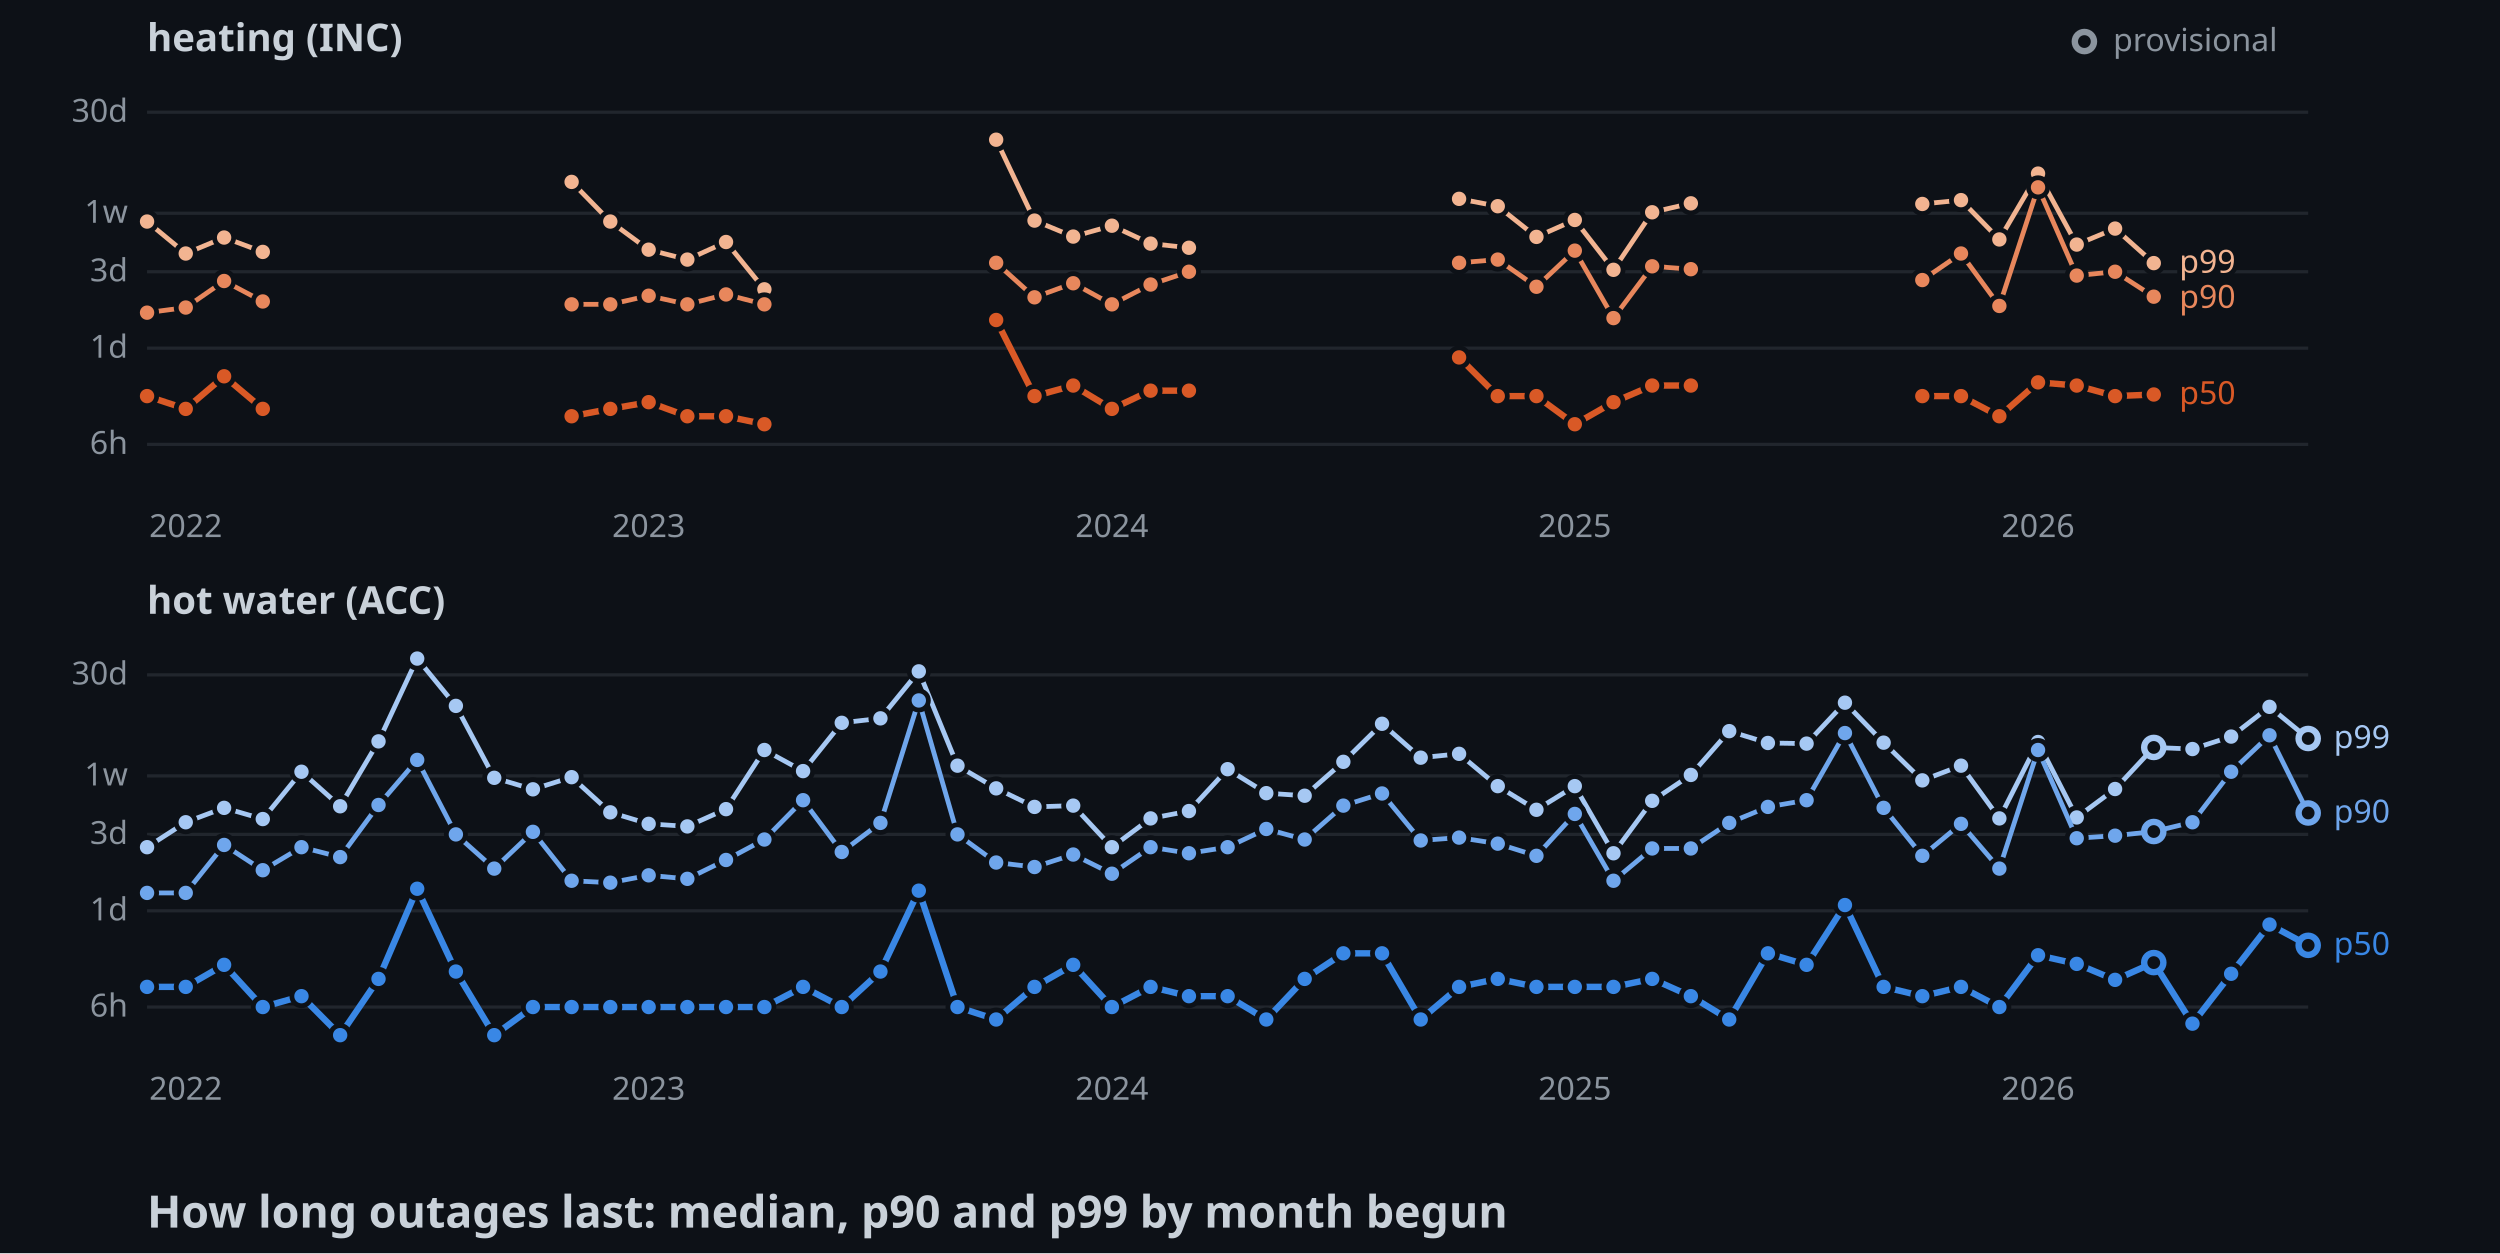
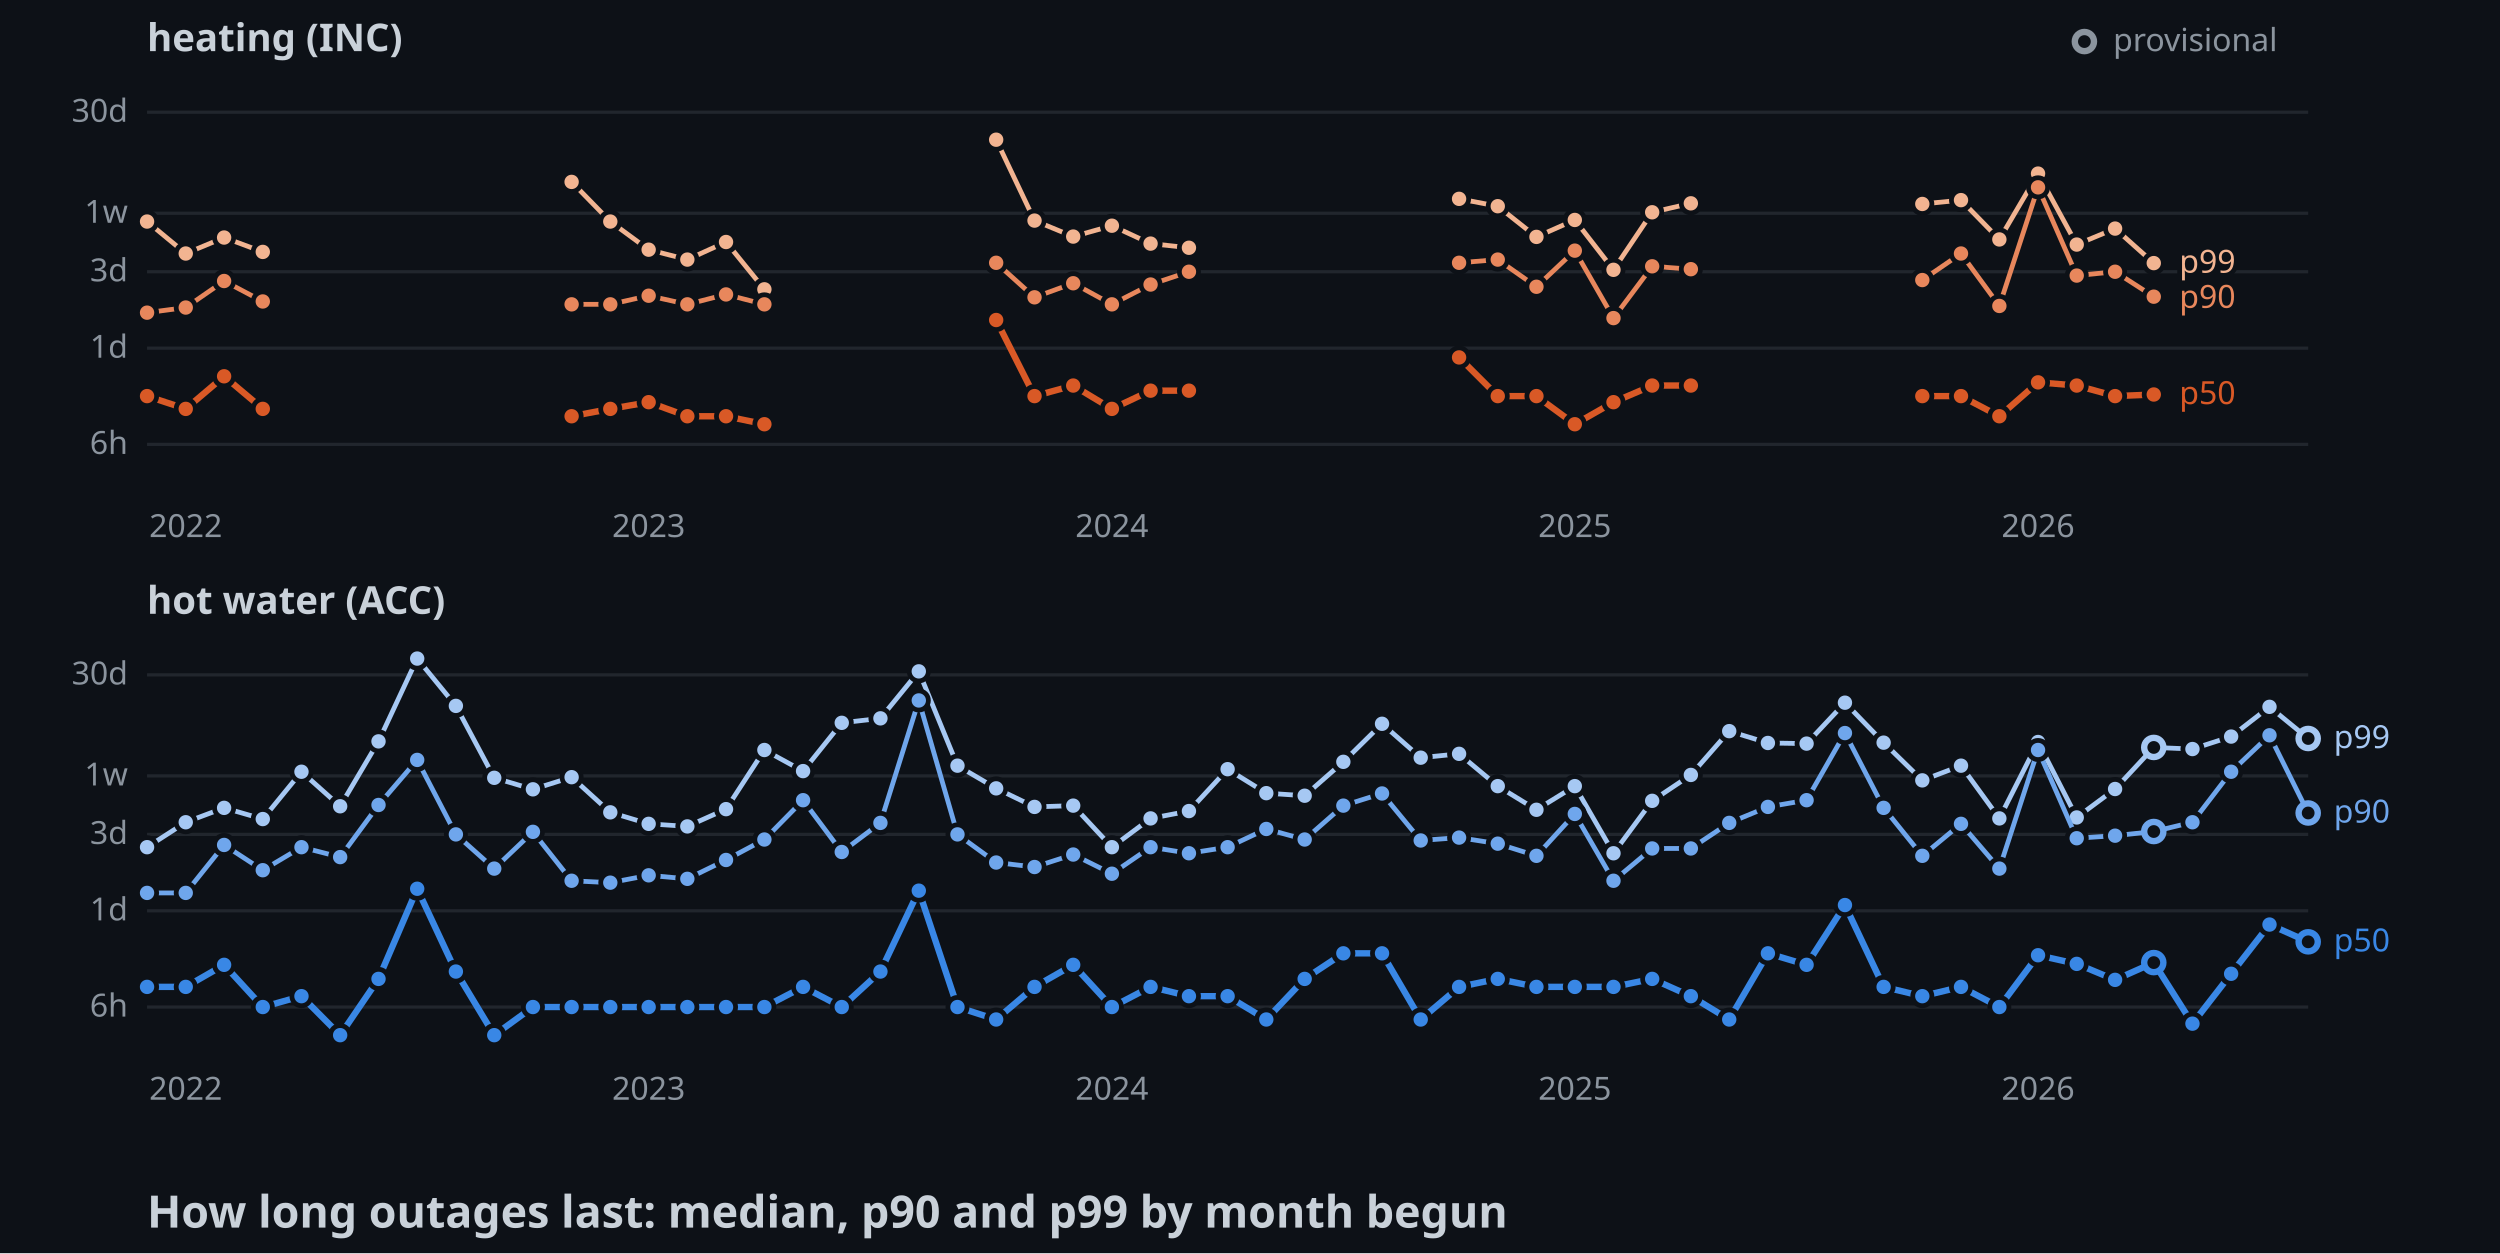
<svg xmlns="http://www.w3.org/2000/svg" width="782" height="392">
  <style>
    .axis { font: 10px sans-serif; fill: #8b949e; }
    .label { font: 10px sans-serif; paint-order: stroke; stroke: #0d1117; stroke-width: 3px; }
    .panel { font: bold 12px sans-serif; fill: #c9d1d9; }
    .title { font: bold 14px sans-serif; fill: #c9d1d9; }
  </style>
  <rect width="100%" height="100%" fill="#0d1117" />
  <text x="46" y="16" class="panel">heating (INC)</text>
  <line x1="46" y1="139" x2="722" y2="139" stroke="#21262d" />
  <text x="40" y="142" text-anchor="end" class="axis">6h</text>
  <line x1="46" y1="108.9" x2="722" y2="108.9" stroke="#21262d" />
  <text x="40" y="111.9" text-anchor="end" class="axis">1d</text>
  <line x1="46" y1="85" x2="722" y2="85" stroke="#21262d" />
  <text x="40" y="88" text-anchor="end" class="axis">3d</text>
  <line x1="46" y1="66.7" x2="722" y2="66.7" stroke="#21262d" />
  <text x="40" y="69.7" text-anchor="end" class="axis">1w</text>
  <line x1="46" y1="35.1" x2="722" y2="35.1" stroke="#21262d" />
  <text x="40" y="38.1" text-anchor="end" class="axis">30d</text>
  <text x="58.1" y="168" text-anchor="middle" class="axis">2022</text>
  <text x="202.9" y="168" text-anchor="middle" class="axis">2023</text>
  <text x="347.8" y="168" text-anchor="middle" class="axis">2024</text>
  <text x="492.6" y="168" text-anchor="middle" class="axis">2025</text>
  <text x="637.5" y="168" text-anchor="middle" class="axis">2026</text>
  <polyline points="46,69.3 58.1,79.3 70.1,74.3 82.2,78.8" fill="none" stroke-width="1.5" stroke="#f2b491" />
  <polyline points="178.8,56.9 190.9,69.3 202.9,78.1 215,81.2 227.1,75.7 239.1,90.5" fill="none" stroke-width="1.5" stroke="#f2b491" />
  <polyline points="311.6,43.7 323.6,69 335.7,74 347.8,70.6 359.9,76.2 371.9,77.5" fill="none" stroke-width="1.5" stroke="#f2b491" />
  <polyline points="456.4,62.2 468.5,64.5 480.6,74.1 492.6,68.8 504.7,84.4 516.8,66.4 528.9,63.6" fill="none" stroke-width="1.5" stroke="#f2b491" />
  <polyline points="601.3,63.8 613.4,62.6 625.4,74.9 637.5,54.3 649.6,76.5 661.6,71.5 673.7,82.3" fill="none" stroke-width="1.5" stroke="#f2b491" />
  <circle cx="46" cy="69.3" r="3" stroke="#0d1117" stroke-width="1.5" fill="#f2b491" />
  <circle cx="58.1" cy="79.3" r="3" stroke="#0d1117" stroke-width="1.5" fill="#f2b491" />
  <circle cx="70.1" cy="74.3" r="3" stroke="#0d1117" stroke-width="1.5" fill="#f2b491" />
  <circle cx="82.2" cy="78.8" r="3" stroke="#0d1117" stroke-width="1.5" fill="#f2b491" />
  <circle cx="178.8" cy="56.9" r="3" stroke="#0d1117" stroke-width="1.5" fill="#f2b491" />
  <circle cx="190.9" cy="69.3" r="3" stroke="#0d1117" stroke-width="1.5" fill="#f2b491" />
  <circle cx="202.9" cy="78.1" r="3" stroke="#0d1117" stroke-width="1.5" fill="#f2b491" />
  <circle cx="215" cy="81.2" r="3" stroke="#0d1117" stroke-width="1.5" fill="#f2b491" />
  <circle cx="227.1" cy="75.7" r="3" stroke="#0d1117" stroke-width="1.5" fill="#f2b491" />
  <circle cx="239.1" cy="90.5" r="3" stroke="#0d1117" stroke-width="1.5" fill="#f2b491" />
  <circle cx="311.6" cy="43.7" r="3" stroke="#0d1117" stroke-width="1.5" fill="#f2b491" />
  <circle cx="323.6" cy="69" r="3" stroke="#0d1117" stroke-width="1.5" fill="#f2b491" />
  <circle cx="335.7" cy="74" r="3" stroke="#0d1117" stroke-width="1.5" fill="#f2b491" />
  <circle cx="347.8" cy="70.6" r="3" stroke="#0d1117" stroke-width="1.5" fill="#f2b491" />
  <circle cx="359.9" cy="76.2" r="3" stroke="#0d1117" stroke-width="1.5" fill="#f2b491" />
  <circle cx="371.9" cy="77.5" r="3" stroke="#0d1117" stroke-width="1.5" fill="#f2b491" />
  <circle cx="456.4" cy="62.2" r="3" stroke="#0d1117" stroke-width="1.5" fill="#f2b491" />
  <circle cx="468.5" cy="64.5" r="3" stroke="#0d1117" stroke-width="1.5" fill="#f2b491" />
  <circle cx="480.6" cy="74.1" r="3" stroke="#0d1117" stroke-width="1.5" fill="#f2b491" />
  <circle cx="492.6" cy="68.8" r="3" stroke="#0d1117" stroke-width="1.5" fill="#f2b491" />
  <circle cx="504.7" cy="84.4" r="3" stroke="#0d1117" stroke-width="1.5" fill="#f2b491" />
  <circle cx="516.8" cy="66.4" r="3" stroke="#0d1117" stroke-width="1.5" fill="#f2b491" />
  <circle cx="528.9" cy="63.6" r="3" stroke="#0d1117" stroke-width="1.5" fill="#f2b491" />
  <circle cx="601.3" cy="63.8" r="3" stroke="#0d1117" stroke-width="1.5" fill="#f2b491" />
  <circle cx="613.4" cy="62.6" r="3" stroke="#0d1117" stroke-width="1.5" fill="#f2b491" />
  <circle cx="625.4" cy="74.9" r="3" stroke="#0d1117" stroke-width="1.5" fill="#f2b491" />
  <circle cx="637.5" cy="54.3" r="3" stroke="#0d1117" stroke-width="1.5" fill="#f2b491" />
  <circle cx="649.6" cy="76.5" r="3" stroke="#0d1117" stroke-width="1.5" fill="#f2b491" />
  <circle cx="661.6" cy="71.5" r="3" stroke="#0d1117" stroke-width="1.5" fill="#f2b491" />
  <circle cx="673.7" cy="82.3" r="3" stroke="#0d1117" stroke-width="1.5" fill="#f2b491" />
  <polyline points="46,97.8 58.1,96.2 70.1,87.9 82.2,94.3" fill="none" stroke-width="1.5" stroke="#e8875c" />
  <polyline points="178.8,95.2 190.9,95.2 202.9,92.5 215,95.2 227.1,92.1 239.1,95.2" fill="none" stroke-width="1.5" stroke="#e8875c" />
  <polyline points="311.6,82.2 323.6,93 335.7,88.6 347.8,95.2 359.9,89 371.9,85" fill="none" stroke-width="1.5" stroke="#e8875c" />
  <polyline points="456.4,82.2 468.5,81.2 480.6,89.7 492.6,78.4 504.7,99.5 516.8,83.3 528.9,84.2" fill="none" stroke-width="1.5" stroke="#e8875c" />
  <polyline points="601.3,87.6 613.4,79.3 625.4,95.7 637.5,58.6 649.6,86.2 661.6,85 673.7,92.8" fill="none" stroke-width="1.5" stroke="#e8875c" />
  <circle cx="46" cy="97.8" r="3" stroke="#0d1117" stroke-width="1.5" fill="#e8875c" />
  <circle cx="58.1" cy="96.2" r="3" stroke="#0d1117" stroke-width="1.5" fill="#e8875c" />
  <circle cx="70.1" cy="87.9" r="3" stroke="#0d1117" stroke-width="1.5" fill="#e8875c" />
  <circle cx="82.2" cy="94.3" r="3" stroke="#0d1117" stroke-width="1.5" fill="#e8875c" />
  <circle cx="178.8" cy="95.2" r="3" stroke="#0d1117" stroke-width="1.5" fill="#e8875c" />
  <circle cx="190.9" cy="95.2" r="3" stroke="#0d1117" stroke-width="1.5" fill="#e8875c" />
  <circle cx="202.9" cy="92.5" r="3" stroke="#0d1117" stroke-width="1.5" fill="#e8875c" />
  <circle cx="215" cy="95.2" r="3" stroke="#0d1117" stroke-width="1.5" fill="#e8875c" />
  <circle cx="227.1" cy="92.1" r="3" stroke="#0d1117" stroke-width="1.5" fill="#e8875c" />
  <circle cx="239.1" cy="95.2" r="3" stroke="#0d1117" stroke-width="1.5" fill="#e8875c" />
  <circle cx="311.6" cy="82.2" r="3" stroke="#0d1117" stroke-width="1.5" fill="#e8875c" />
  <circle cx="323.6" cy="93" r="3" stroke="#0d1117" stroke-width="1.5" fill="#e8875c" />
  <circle cx="335.7" cy="88.6" r="3" stroke="#0d1117" stroke-width="1.5" fill="#e8875c" />
  <circle cx="347.8" cy="95.2" r="3" stroke="#0d1117" stroke-width="1.5" fill="#e8875c" />
  <circle cx="359.9" cy="89" r="3" stroke="#0d1117" stroke-width="1.5" fill="#e8875c" />
  <circle cx="371.9" cy="85" r="3" stroke="#0d1117" stroke-width="1.5" fill="#e8875c" />
  <circle cx="456.4" cy="82.2" r="3" stroke="#0d1117" stroke-width="1.5" fill="#e8875c" />
  <circle cx="468.5" cy="81.2" r="3" stroke="#0d1117" stroke-width="1.5" fill="#e8875c" />
  <circle cx="480.6" cy="89.7" r="3" stroke="#0d1117" stroke-width="1.5" fill="#e8875c" />
  <circle cx="492.6" cy="78.4" r="3" stroke="#0d1117" stroke-width="1.5" fill="#e8875c" />
  <circle cx="504.7" cy="99.5" r="3" stroke="#0d1117" stroke-width="1.5" fill="#e8875c" />
  <circle cx="516.8" cy="83.3" r="3" stroke="#0d1117" stroke-width="1.5" fill="#e8875c" />
  <circle cx="528.9" cy="84.2" r="3" stroke="#0d1117" stroke-width="1.5" fill="#e8875c" />
  <circle cx="601.3" cy="87.6" r="3" stroke="#0d1117" stroke-width="1.5" fill="#e8875c" />
  <circle cx="613.4" cy="79.3" r="3" stroke="#0d1117" stroke-width="1.5" fill="#e8875c" />
  <circle cx="625.4" cy="95.7" r="3" stroke="#0d1117" stroke-width="1.5" fill="#e8875c" />
  <circle cx="637.5" cy="58.6" r="3" stroke="#0d1117" stroke-width="1.5" fill="#e8875c" />
  <circle cx="649.6" cy="86.2" r="3" stroke="#0d1117" stroke-width="1.5" fill="#e8875c" />
  <circle cx="661.6" cy="85" r="3" stroke="#0d1117" stroke-width="1.5" fill="#e8875c" />
  <circle cx="673.7" cy="92.8" r="3" stroke="#0d1117" stroke-width="1.5" fill="#e8875c" />
  <polyline points="46,123.9 58.1,127.9 70.1,117.7 82.2,127.9" fill="none" stroke-width="2" stroke="#d95926" />
  <polyline points="178.8,130.2 190.9,127.9 202.9,125.8 215,130.2 227.1,130.2 239.1,132.7" fill="none" stroke-width="2" stroke="#d95926" />
  <polyline points="311.6,100.1 323.6,123.9 335.7,120.6 347.8,127.9 359.9,122.2 371.9,122.2" fill="none" stroke-width="2" stroke="#d95926" />
  <polyline points="456.4,111.8 468.5,123.9 480.6,123.9 492.6,132.7 504.7,125.8 516.8,120.6 528.9,120.6" fill="none" stroke-width="2" stroke="#d95926" />
  <polyline points="601.3,123.9 613.4,123.9 625.4,130.2 637.5,119.6 649.6,120.6 661.6,123.9 673.7,123.4" fill="none" stroke-width="2" stroke="#d95926" />
  <circle cx="46" cy="123.9" r="3" stroke="#0d1117" stroke-width="1.5" fill="#d95926" />
  <circle cx="58.1" cy="127.9" r="3" stroke="#0d1117" stroke-width="1.5" fill="#d95926" />
  <circle cx="70.1" cy="117.7" r="3" stroke="#0d1117" stroke-width="1.5" fill="#d95926" />
  <circle cx="82.2" cy="127.9" r="3" stroke="#0d1117" stroke-width="1.5" fill="#d95926" />
  <circle cx="178.8" cy="130.2" r="3" stroke="#0d1117" stroke-width="1.5" fill="#d95926" />
  <circle cx="190.9" cy="127.9" r="3" stroke="#0d1117" stroke-width="1.5" fill="#d95926" />
  <circle cx="202.9" cy="125.8" r="3" stroke="#0d1117" stroke-width="1.5" fill="#d95926" />
  <circle cx="215" cy="130.2" r="3" stroke="#0d1117" stroke-width="1.5" fill="#d95926" />
  <circle cx="227.1" cy="130.2" r="3" stroke="#0d1117" stroke-width="1.5" fill="#d95926" />
  <circle cx="239.1" cy="132.7" r="3" stroke="#0d1117" stroke-width="1.5" fill="#d95926" />
  <circle cx="311.6" cy="100.1" r="3" stroke="#0d1117" stroke-width="1.5" fill="#d95926" />
  <circle cx="323.6" cy="123.9" r="3" stroke="#0d1117" stroke-width="1.5" fill="#d95926" />
  <circle cx="335.7" cy="120.6" r="3" stroke="#0d1117" stroke-width="1.5" fill="#d95926" />
  <circle cx="347.8" cy="127.9" r="3" stroke="#0d1117" stroke-width="1.5" fill="#d95926" />
  <circle cx="359.9" cy="122.2" r="3" stroke="#0d1117" stroke-width="1.5" fill="#d95926" />
  <circle cx="371.9" cy="122.2" r="3" stroke="#0d1117" stroke-width="1.5" fill="#d95926" />
  <circle cx="456.4" cy="111.8" r="3" stroke="#0d1117" stroke-width="1.5" fill="#d95926" />
  <circle cx="468.5" cy="123.9" r="3" stroke="#0d1117" stroke-width="1.5" fill="#d95926" />
  <circle cx="480.6" cy="123.9" r="3" stroke="#0d1117" stroke-width="1.5" fill="#d95926" />
  <circle cx="492.6" cy="132.7" r="3" stroke="#0d1117" stroke-width="1.5" fill="#d95926" />
  <circle cx="504.7" cy="125.8" r="3" stroke="#0d1117" stroke-width="1.5" fill="#d95926" />
  <circle cx="516.8" cy="120.6" r="3" stroke="#0d1117" stroke-width="1.5" fill="#d95926" />
  <circle cx="528.9" cy="120.6" r="3" stroke="#0d1117" stroke-width="1.5" fill="#d95926" />
  <circle cx="601.3" cy="123.9" r="3" stroke="#0d1117" stroke-width="1.5" fill="#d95926" />
  <circle cx="613.4" cy="123.9" r="3" stroke="#0d1117" stroke-width="1.5" fill="#d95926" />
  <circle cx="625.4" cy="130.2" r="3" stroke="#0d1117" stroke-width="1.5" fill="#d95926" />
  <circle cx="637.5" cy="119.6" r="3" stroke="#0d1117" stroke-width="1.5" fill="#d95926" />
  <circle cx="649.6" cy="120.6" r="3" stroke="#0d1117" stroke-width="1.5" fill="#d95926" />
  <circle cx="661.6" cy="123.9" r="3" stroke="#0d1117" stroke-width="1.5" fill="#d95926" />
  <circle cx="673.7" cy="123.4" r="3" stroke="#0d1117" stroke-width="1.5" fill="#d95926" />
  <text x="681.7" y="85.3" class="label" fill="#f2b491">p99</text>
  <text x="681.7" y="96.3" class="label" fill="#e8875c">p90</text>
  <text x="681.7" y="126.4" class="label" fill="#d95926">p50</text>
  <text x="46" y="192" class="panel">hot water (ACC)</text>
  <line x1="46" y1="315" x2="722" y2="315" stroke="#21262d" />
  <text x="40" y="318" text-anchor="end" class="axis">6h</text>
  <line x1="46" y1="284.9" x2="722" y2="284.9" stroke="#21262d" />
  <text x="40" y="287.9" text-anchor="end" class="axis">1d</text>
  <line x1="46" y1="261" x2="722" y2="261" stroke="#21262d" />
  <text x="40" y="264" text-anchor="end" class="axis">3d</text>
  <line x1="46" y1="242.7" x2="722" y2="242.7" stroke="#21262d" />
  <text x="40" y="245.7" text-anchor="end" class="axis">1w</text>
  <line x1="46" y1="211.1" x2="722" y2="211.1" stroke="#21262d" />
  <text x="40" y="214.1" text-anchor="end" class="axis">30d</text>
  <text x="58.1" y="344" text-anchor="middle" class="axis">2022</text>
  <text x="202.9" y="344" text-anchor="middle" class="axis">2023</text>
  <text x="347.8" y="344" text-anchor="middle" class="axis">2024</text>
  <text x="492.6" y="344" text-anchor="middle" class="axis">2025</text>
  <text x="637.5" y="344" text-anchor="middle" class="axis">2026</text>
  <polyline points="46,265 58.1,257.2 70.1,252.7 82.2,256.2 94.3,241.4 106.4,252.2 118.4,231.9 130.5,206 142.6,220.8 154.6,243.3 166.7,246.9 178.8,243.1 190.9,254.1 202.9,257.7 215,258.5 227.1,253.1 239.1,234.6 251.2,241.2 263.3,226.1 275.4,224.7 287.4,210 299.5,239.5 311.6,246.6 323.6,252.4 335.7,252 347.8,265 359.9,256 371.9,253.7 384,240.6 396.1,248.1 408.1,248.9 420.2,238.3 432.3,226.4 444.4,237 456.4,235.8 468.5,245.9 480.6,253.3 492.6,245.9 504.7,266.9 516.8,250.5 528.9,242.4 540.9,228.7 553,232.4 565.1,232.6 577.1,219.8 589.2,232.3 601.3,244.1 613.4,239.5 625.4,256 637.5,232.1 649.6,255.7 661.6,246.8 673.7,233.8 685.8,234.3 697.9,230.4 709.9,221.1 722,231" fill="none" stroke-width="1.5" stroke="#a6c8f3" />
  <circle cx="46" cy="265" r="3" stroke="#0d1117" stroke-width="1.5" fill="#a6c8f3" />
  <circle cx="58.1" cy="257.2" r="3" stroke="#0d1117" stroke-width="1.5" fill="#a6c8f3" />
  <circle cx="70.1" cy="252.7" r="3" stroke="#0d1117" stroke-width="1.5" fill="#a6c8f3" />
  <circle cx="82.2" cy="256.2" r="3" stroke="#0d1117" stroke-width="1.5" fill="#a6c8f3" />
  <circle cx="94.3" cy="241.4" r="3" stroke="#0d1117" stroke-width="1.5" fill="#a6c8f3" />
  <circle cx="106.4" cy="252.2" r="3" stroke="#0d1117" stroke-width="1.5" fill="#a6c8f3" />
  <circle cx="118.4" cy="231.9" r="3" stroke="#0d1117" stroke-width="1.5" fill="#a6c8f3" />
  <circle cx="130.5" cy="206" r="3" stroke="#0d1117" stroke-width="1.5" fill="#a6c8f3" />
  <circle cx="142.6" cy="220.8" r="3" stroke="#0d1117" stroke-width="1.5" fill="#a6c8f3" />
  <circle cx="154.6" cy="243.3" r="3" stroke="#0d1117" stroke-width="1.5" fill="#a6c8f3" />
  <circle cx="166.7" cy="246.9" r="3" stroke="#0d1117" stroke-width="1.5" fill="#a6c8f3" />
  <circle cx="178.8" cy="243.1" r="3" stroke="#0d1117" stroke-width="1.5" fill="#a6c8f3" />
  <circle cx="190.9" cy="254.1" r="3" stroke="#0d1117" stroke-width="1.5" fill="#a6c8f3" />
  <circle cx="202.9" cy="257.7" r="3" stroke="#0d1117" stroke-width="1.5" fill="#a6c8f3" />
  <circle cx="215" cy="258.5" r="3" stroke="#0d1117" stroke-width="1.5" fill="#a6c8f3" />
  <circle cx="227.1" cy="253.1" r="3" stroke="#0d1117" stroke-width="1.5" fill="#a6c8f3" />
  <circle cx="239.1" cy="234.6" r="3" stroke="#0d1117" stroke-width="1.5" fill="#a6c8f3" />
  <circle cx="251.2" cy="241.2" r="3" stroke="#0d1117" stroke-width="1.5" fill="#a6c8f3" />
  <circle cx="263.3" cy="226.1" r="3" stroke="#0d1117" stroke-width="1.5" fill="#a6c8f3" />
  <circle cx="275.4" cy="224.7" r="3" stroke="#0d1117" stroke-width="1.5" fill="#a6c8f3" />
  <circle cx="287.4" cy="210" r="3" stroke="#0d1117" stroke-width="1.5" fill="#a6c8f3" />
  <circle cx="299.5" cy="239.5" r="3" stroke="#0d1117" stroke-width="1.5" fill="#a6c8f3" />
  <circle cx="311.6" cy="246.6" r="3" stroke="#0d1117" stroke-width="1.5" fill="#a6c8f3" />
  <circle cx="323.6" cy="252.4" r="3" stroke="#0d1117" stroke-width="1.5" fill="#a6c8f3" />
  <circle cx="335.7" cy="252" r="3" stroke="#0d1117" stroke-width="1.5" fill="#a6c8f3" />
  <circle cx="347.8" cy="265" r="3" stroke="#0d1117" stroke-width="1.5" fill="#a6c8f3" />
  <circle cx="359.9" cy="256" r="3" stroke="#0d1117" stroke-width="1.5" fill="#a6c8f3" />
  <circle cx="371.9" cy="253.7" r="3" stroke="#0d1117" stroke-width="1.5" fill="#a6c8f3" />
  <circle cx="384" cy="240.6" r="3" stroke="#0d1117" stroke-width="1.5" fill="#a6c8f3" />
  <circle cx="396.1" cy="248.1" r="3" stroke="#0d1117" stroke-width="1.5" fill="#a6c8f3" />
  <circle cx="408.1" cy="248.9" r="3" stroke="#0d1117" stroke-width="1.5" fill="#a6c8f3" />
  <circle cx="420.2" cy="238.3" r="3" stroke="#0d1117" stroke-width="1.5" fill="#a6c8f3" />
  <circle cx="432.3" cy="226.4" r="3" stroke="#0d1117" stroke-width="1.5" fill="#a6c8f3" />
  <circle cx="444.4" cy="237" r="3" stroke="#0d1117" stroke-width="1.5" fill="#a6c8f3" />
  <circle cx="456.4" cy="235.8" r="3" stroke="#0d1117" stroke-width="1.5" fill="#a6c8f3" />
  <circle cx="468.5" cy="245.9" r="3" stroke="#0d1117" stroke-width="1.5" fill="#a6c8f3" />
  <circle cx="480.6" cy="253.3" r="3" stroke="#0d1117" stroke-width="1.5" fill="#a6c8f3" />
  <circle cx="492.6" cy="245.9" r="3" stroke="#0d1117" stroke-width="1.5" fill="#a6c8f3" />
  <circle cx="504.7" cy="266.9" r="3" stroke="#0d1117" stroke-width="1.5" fill="#a6c8f3" />
  <circle cx="516.8" cy="250.5" r="3" stroke="#0d1117" stroke-width="1.5" fill="#a6c8f3" />
  <circle cx="528.9" cy="242.4" r="3" stroke="#0d1117" stroke-width="1.5" fill="#a6c8f3" />
  <circle cx="540.9" cy="228.7" r="3" stroke="#0d1117" stroke-width="1.5" fill="#a6c8f3" />
  <circle cx="553" cy="232.4" r="3" stroke="#0d1117" stroke-width="1.5" fill="#a6c8f3" />
  <circle cx="565.1" cy="232.6" r="3" stroke="#0d1117" stroke-width="1.5" fill="#a6c8f3" />
  <circle cx="577.1" cy="219.8" r="3" stroke="#0d1117" stroke-width="1.5" fill="#a6c8f3" />
  <circle cx="589.2" cy="232.3" r="3" stroke="#0d1117" stroke-width="1.5" fill="#a6c8f3" />
  <circle cx="601.3" cy="244.1" r="3" stroke="#0d1117" stroke-width="1.5" fill="#a6c8f3" />
  <circle cx="613.4" cy="239.5" r="3" stroke="#0d1117" stroke-width="1.5" fill="#a6c8f3" />
  <circle cx="625.4" cy="256" r="3" stroke="#0d1117" stroke-width="1.5" fill="#a6c8f3" />
  <circle cx="637.5" cy="232.1" r="3" stroke="#0d1117" stroke-width="1.5" fill="#a6c8f3" />
  <circle cx="649.6" cy="255.7" r="3" stroke="#0d1117" stroke-width="1.5" fill="#a6c8f3" />
  <circle cx="661.6" cy="246.8" r="3" stroke="#0d1117" stroke-width="1.5" fill="#a6c8f3" />
  <circle cx="673.7" cy="233.8" r="3" fill="#0d1117" stroke-width="2" stroke="#a6c8f3" />
  <circle cx="685.8" cy="234.3" r="3" stroke="#0d1117" stroke-width="1.5" fill="#a6c8f3" />
  <circle cx="697.9" cy="230.4" r="3" stroke="#0d1117" stroke-width="1.5" fill="#a6c8f3" />
  <circle cx="709.9" cy="221.1" r="3" stroke="#0d1117" stroke-width="1.5" fill="#a6c8f3" />
  <circle cx="722" cy="231" r="3" fill="#0d1117" stroke-width="2" stroke="#a6c8f3" />
  <polyline points="46,279.3 58.1,279.3 70.1,264.3 82.2,272.2 94.3,265 106.4,268.1 118.4,251.8 130.5,237.7 142.6,261 154.6,271.7 166.7,260.2 178.8,275.5 190.9,276.1 202.9,273.8 215,274.9 227.1,269 239.1,262.6 251.2,250.3 263.3,266.5 275.4,257.4 287.4,219.1 299.5,261 311.6,269.8 323.6,271.2 335.7,267.3 347.8,273.3 359.9,265 371.9,266.9 384,265 396.1,259.3 408.1,262.6 420.2,252 432.3,248.2 444.4,262.9 456.4,262 468.5,263.9 480.6,267.7 492.6,254.6 504.7,275.5 516.8,265.4 528.9,265.4 540.9,257.4 553,252.4 565.1,250.3 577.1,229.3 589.2,252.7 601.3,267.7 613.4,257.7 625.4,271.7 637.5,234.6 649.6,262.2 661.6,261.4 673.7,260.1 685.8,257.2 697.9,241.4 709.9,230 722,254.3" fill="none" stroke-width="1.5" stroke="#6fa6ec" />
  <circle cx="46" cy="279.3" r="3" stroke="#0d1117" stroke-width="1.5" fill="#6fa6ec" />
  <circle cx="58.1" cy="279.3" r="3" stroke="#0d1117" stroke-width="1.5" fill="#6fa6ec" />
  <circle cx="70.1" cy="264.3" r="3" stroke="#0d1117" stroke-width="1.5" fill="#6fa6ec" />
  <circle cx="82.2" cy="272.2" r="3" stroke="#0d1117" stroke-width="1.5" fill="#6fa6ec" />
  <circle cx="94.3" cy="265" r="3" stroke="#0d1117" stroke-width="1.5" fill="#6fa6ec" />
  <circle cx="106.4" cy="268.1" r="3" stroke="#0d1117" stroke-width="1.5" fill="#6fa6ec" />
  <circle cx="118.4" cy="251.8" r="3" stroke="#0d1117" stroke-width="1.5" fill="#6fa6ec" />
  <circle cx="130.5" cy="237.7" r="3" stroke="#0d1117" stroke-width="1.5" fill="#6fa6ec" />
  <circle cx="142.6" cy="261" r="3" stroke="#0d1117" stroke-width="1.5" fill="#6fa6ec" />
  <circle cx="154.6" cy="271.7" r="3" stroke="#0d1117" stroke-width="1.5" fill="#6fa6ec" />
  <circle cx="166.7" cy="260.2" r="3" stroke="#0d1117" stroke-width="1.5" fill="#6fa6ec" />
  <circle cx="178.8" cy="275.5" r="3" stroke="#0d1117" stroke-width="1.5" fill="#6fa6ec" />
  <circle cx="190.9" cy="276.1" r="3" stroke="#0d1117" stroke-width="1.5" fill="#6fa6ec" />
  <circle cx="202.9" cy="273.8" r="3" stroke="#0d1117" stroke-width="1.5" fill="#6fa6ec" />
  <circle cx="215" cy="274.9" r="3" stroke="#0d1117" stroke-width="1.5" fill="#6fa6ec" />
  <circle cx="227.1" cy="269" r="3" stroke="#0d1117" stroke-width="1.5" fill="#6fa6ec" />
  <circle cx="239.1" cy="262.6" r="3" stroke="#0d1117" stroke-width="1.5" fill="#6fa6ec" />
  <circle cx="251.2" cy="250.3" r="3" stroke="#0d1117" stroke-width="1.5" fill="#6fa6ec" />
  <circle cx="263.3" cy="266.5" r="3" stroke="#0d1117" stroke-width="1.5" fill="#6fa6ec" />
  <circle cx="275.4" cy="257.4" r="3" stroke="#0d1117" stroke-width="1.5" fill="#6fa6ec" />
  <circle cx="287.4" cy="219.1" r="3" stroke="#0d1117" stroke-width="1.5" fill="#6fa6ec" />
  <circle cx="299.5" cy="261" r="3" stroke="#0d1117" stroke-width="1.5" fill="#6fa6ec" />
  <circle cx="311.6" cy="269.8" r="3" stroke="#0d1117" stroke-width="1.5" fill="#6fa6ec" />
  <circle cx="323.6" cy="271.2" r="3" stroke="#0d1117" stroke-width="1.5" fill="#6fa6ec" />
  <circle cx="335.7" cy="267.3" r="3" stroke="#0d1117" stroke-width="1.5" fill="#6fa6ec" />
  <circle cx="347.8" cy="273.3" r="3" stroke="#0d1117" stroke-width="1.5" fill="#6fa6ec" />
  <circle cx="359.9" cy="265" r="3" stroke="#0d1117" stroke-width="1.5" fill="#6fa6ec" />
  <circle cx="371.9" cy="266.9" r="3" stroke="#0d1117" stroke-width="1.5" fill="#6fa6ec" />
  <circle cx="384" cy="265" r="3" stroke="#0d1117" stroke-width="1.5" fill="#6fa6ec" />
  <circle cx="396.1" cy="259.3" r="3" stroke="#0d1117" stroke-width="1.5" fill="#6fa6ec" />
  <circle cx="408.1" cy="262.6" r="3" stroke="#0d1117" stroke-width="1.5" fill="#6fa6ec" />
  <circle cx="420.2" cy="252" r="3" stroke="#0d1117" stroke-width="1.5" fill="#6fa6ec" />
  <circle cx="432.3" cy="248.2" r="3" stroke="#0d1117" stroke-width="1.5" fill="#6fa6ec" />
  <circle cx="444.4" cy="262.9" r="3" stroke="#0d1117" stroke-width="1.5" fill="#6fa6ec" />
  <circle cx="456.4" cy="262" r="3" stroke="#0d1117" stroke-width="1.5" fill="#6fa6ec" />
  <circle cx="468.5" cy="263.9" r="3" stroke="#0d1117" stroke-width="1.5" fill="#6fa6ec" />
  <circle cx="480.6" cy="267.7" r="3" stroke="#0d1117" stroke-width="1.5" fill="#6fa6ec" />
  <circle cx="492.6" cy="254.6" r="3" stroke="#0d1117" stroke-width="1.5" fill="#6fa6ec" />
  <circle cx="504.7" cy="275.5" r="3" stroke="#0d1117" stroke-width="1.5" fill="#6fa6ec" />
  <circle cx="516.8" cy="265.4" r="3" stroke="#0d1117" stroke-width="1.5" fill="#6fa6ec" />
  <circle cx="528.9" cy="265.4" r="3" stroke="#0d1117" stroke-width="1.5" fill="#6fa6ec" />
  <circle cx="540.9" cy="257.4" r="3" stroke="#0d1117" stroke-width="1.5" fill="#6fa6ec" />
  <circle cx="553" cy="252.4" r="3" stroke="#0d1117" stroke-width="1.5" fill="#6fa6ec" />
  <circle cx="565.1" cy="250.3" r="3" stroke="#0d1117" stroke-width="1.5" fill="#6fa6ec" />
  <circle cx="577.1" cy="229.3" r="3" stroke="#0d1117" stroke-width="1.5" fill="#6fa6ec" />
  <circle cx="589.2" cy="252.7" r="3" stroke="#0d1117" stroke-width="1.5" fill="#6fa6ec" />
  <circle cx="601.3" cy="267.7" r="3" stroke="#0d1117" stroke-width="1.5" fill="#6fa6ec" />
  <circle cx="613.4" cy="257.7" r="3" stroke="#0d1117" stroke-width="1.5" fill="#6fa6ec" />
  <circle cx="625.4" cy="271.7" r="3" stroke="#0d1117" stroke-width="1.5" fill="#6fa6ec" />
  <circle cx="637.5" cy="234.6" r="3" stroke="#0d1117" stroke-width="1.5" fill="#6fa6ec" />
  <circle cx="649.6" cy="262.2" r="3" stroke="#0d1117" stroke-width="1.5" fill="#6fa6ec" />
  <circle cx="661.6" cy="261.4" r="3" stroke="#0d1117" stroke-width="1.5" fill="#6fa6ec" />
  <circle cx="673.7" cy="260.1" r="3" fill="#0d1117" stroke-width="2" stroke="#6fa6ec" />
  <circle cx="685.8" cy="257.2" r="3" stroke="#0d1117" stroke-width="1.5" fill="#6fa6ec" />
  <circle cx="697.9" cy="241.4" r="3" stroke="#0d1117" stroke-width="1.5" fill="#6fa6ec" />
  <circle cx="709.9" cy="230" r="3" stroke="#0d1117" stroke-width="1.5" fill="#6fa6ec" />
  <circle cx="722" cy="254.3" r="3" fill="#0d1117" stroke-width="2" stroke="#6fa6ec" />
-   <polyline points="46,308.7 58.1,308.7 70.1,301.8 82.2,315 94.3,311.6 106.4,323.8 118.4,306.2 130.5,278 142.6,303.9 154.6,323.8 166.7,315 178.8,315 190.9,315 202.9,315 215,315 227.1,315 239.1,315 251.2,308.7 263.3,315 275.4,303.9 287.4,278.6 299.5,315 311.6,318.9 323.6,308.7 335.7,301.8 347.8,315 359.9,308.7 371.9,311.6 384,311.6 396.1,318.9 408.1,306.2 420.2,298.2 432.3,298.2 444.4,318.9 456.4,308.7 468.5,306.2 480.6,308.7 492.6,308.7 504.7,308.7 516.8,306.2 528.9,311.6 540.9,318.9 553,298.2 565.1,301.8 577.1,283.1 589.2,308.7 601.3,311.6 613.4,308.7 625.4,315 637.5,298.8 649.6,301.5 661.6,306.5 673.7,301.1 685.8,320.2 697.9,304.6 709.9,289.2 722,295.7" fill="none" stroke-width="2" stroke="#3987e5" />
+   <polyline points="46,308.7 58.1,308.7 70.1,301.8 82.2,315 94.3,311.6 106.4,323.8 118.4,306.2 130.5,278 142.6,303.9 154.6,323.8 166.7,315 178.8,315 190.9,315 202.9,315 215,315 227.1,315 239.1,315 251.2,308.7 263.3,315 275.4,303.9 287.4,278.6 299.5,315 311.6,318.9 323.6,308.7 335.7,301.8 347.8,315 359.9,308.7 371.9,311.6 384,311.6 396.1,318.9 408.1,306.2 420.2,298.2 432.3,298.2 444.4,318.9 456.4,308.7 468.5,306.2 480.6,308.7 492.6,308.7 504.7,308.7 516.8,306.2 528.9,311.6 540.9,318.9 553,298.2 565.1,301.8 577.1,283.1 589.2,308.7 601.3,311.6 613.4,308.7 625.4,315 637.5,298.8 649.6,301.5 661.6,306.5 673.7,301.1 685.8,320.2 697.9,304.6 709.9,289.2 722,294.6" fill="none" stroke-width="2" stroke="#3987e5" />
  <circle cx="46" cy="308.7" r="3" stroke="#0d1117" stroke-width="1.5" fill="#3987e5" />
  <circle cx="58.1" cy="308.7" r="3" stroke="#0d1117" stroke-width="1.5" fill="#3987e5" />
  <circle cx="70.1" cy="301.8" r="3" stroke="#0d1117" stroke-width="1.5" fill="#3987e5" />
  <circle cx="82.2" cy="315" r="3" stroke="#0d1117" stroke-width="1.5" fill="#3987e5" />
  <circle cx="94.3" cy="311.6" r="3" stroke="#0d1117" stroke-width="1.5" fill="#3987e5" />
  <circle cx="106.4" cy="323.8" r="3" stroke="#0d1117" stroke-width="1.5" fill="#3987e5" />
  <circle cx="118.4" cy="306.2" r="3" stroke="#0d1117" stroke-width="1.5" fill="#3987e5" />
  <circle cx="130.5" cy="278" r="3" stroke="#0d1117" stroke-width="1.5" fill="#3987e5" />
  <circle cx="142.6" cy="303.9" r="3" stroke="#0d1117" stroke-width="1.5" fill="#3987e5" />
  <circle cx="154.6" cy="323.8" r="3" stroke="#0d1117" stroke-width="1.5" fill="#3987e5" />
  <circle cx="166.7" cy="315" r="3" stroke="#0d1117" stroke-width="1.5" fill="#3987e5" />
  <circle cx="178.8" cy="315" r="3" stroke="#0d1117" stroke-width="1.5" fill="#3987e5" />
  <circle cx="190.9" cy="315" r="3" stroke="#0d1117" stroke-width="1.5" fill="#3987e5" />
  <circle cx="202.9" cy="315" r="3" stroke="#0d1117" stroke-width="1.5" fill="#3987e5" />
  <circle cx="215" cy="315" r="3" stroke="#0d1117" stroke-width="1.5" fill="#3987e5" />
  <circle cx="227.1" cy="315" r="3" stroke="#0d1117" stroke-width="1.5" fill="#3987e5" />
  <circle cx="239.1" cy="315" r="3" stroke="#0d1117" stroke-width="1.5" fill="#3987e5" />
  <circle cx="251.2" cy="308.7" r="3" stroke="#0d1117" stroke-width="1.5" fill="#3987e5" />
  <circle cx="263.3" cy="315" r="3" stroke="#0d1117" stroke-width="1.5" fill="#3987e5" />
  <circle cx="275.4" cy="303.9" r="3" stroke="#0d1117" stroke-width="1.5" fill="#3987e5" />
  <circle cx="287.4" cy="278.6" r="3" stroke="#0d1117" stroke-width="1.5" fill="#3987e5" />
  <circle cx="299.5" cy="315" r="3" stroke="#0d1117" stroke-width="1.5" fill="#3987e5" />
  <circle cx="311.6" cy="318.9" r="3" stroke="#0d1117" stroke-width="1.5" fill="#3987e5" />
  <circle cx="323.6" cy="308.7" r="3" stroke="#0d1117" stroke-width="1.5" fill="#3987e5" />
  <circle cx="335.7" cy="301.8" r="3" stroke="#0d1117" stroke-width="1.5" fill="#3987e5" />
  <circle cx="347.8" cy="315" r="3" stroke="#0d1117" stroke-width="1.5" fill="#3987e5" />
  <circle cx="359.9" cy="308.7" r="3" stroke="#0d1117" stroke-width="1.5" fill="#3987e5" />
  <circle cx="371.9" cy="311.6" r="3" stroke="#0d1117" stroke-width="1.5" fill="#3987e5" />
  <circle cx="384" cy="311.6" r="3" stroke="#0d1117" stroke-width="1.5" fill="#3987e5" />
  <circle cx="396.1" cy="318.9" r="3" stroke="#0d1117" stroke-width="1.5" fill="#3987e5" />
  <circle cx="408.1" cy="306.2" r="3" stroke="#0d1117" stroke-width="1.5" fill="#3987e5" />
  <circle cx="420.2" cy="298.2" r="3" stroke="#0d1117" stroke-width="1.5" fill="#3987e5" />
  <circle cx="432.3" cy="298.2" r="3" stroke="#0d1117" stroke-width="1.5" fill="#3987e5" />
  <circle cx="444.4" cy="318.9" r="3" stroke="#0d1117" stroke-width="1.5" fill="#3987e5" />
  <circle cx="456.4" cy="308.7" r="3" stroke="#0d1117" stroke-width="1.5" fill="#3987e5" />
  <circle cx="468.5" cy="306.2" r="3" stroke="#0d1117" stroke-width="1.5" fill="#3987e5" />
  <circle cx="480.6" cy="308.7" r="3" stroke="#0d1117" stroke-width="1.5" fill="#3987e5" />
  <circle cx="492.6" cy="308.7" r="3" stroke="#0d1117" stroke-width="1.5" fill="#3987e5" />
  <circle cx="504.7" cy="308.7" r="3" stroke="#0d1117" stroke-width="1.5" fill="#3987e5" />
  <circle cx="516.8" cy="306.2" r="3" stroke="#0d1117" stroke-width="1.5" fill="#3987e5" />
  <circle cx="528.9" cy="311.6" r="3" stroke="#0d1117" stroke-width="1.5" fill="#3987e5" />
  <circle cx="540.9" cy="318.9" r="3" stroke="#0d1117" stroke-width="1.5" fill="#3987e5" />
  <circle cx="553" cy="298.2" r="3" stroke="#0d1117" stroke-width="1.5" fill="#3987e5" />
  <circle cx="565.1" cy="301.8" r="3" stroke="#0d1117" stroke-width="1.5" fill="#3987e5" />
  <circle cx="577.1" cy="283.1" r="3" stroke="#0d1117" stroke-width="1.5" fill="#3987e5" />
  <circle cx="589.2" cy="308.7" r="3" stroke="#0d1117" stroke-width="1.5" fill="#3987e5" />
  <circle cx="601.3" cy="311.6" r="3" stroke="#0d1117" stroke-width="1.5" fill="#3987e5" />
  <circle cx="613.4" cy="308.7" r="3" stroke="#0d1117" stroke-width="1.5" fill="#3987e5" />
  <circle cx="625.4" cy="315" r="3" stroke="#0d1117" stroke-width="1.5" fill="#3987e5" />
  <circle cx="637.5" cy="298.8" r="3" stroke="#0d1117" stroke-width="1.5" fill="#3987e5" />
  <circle cx="649.6" cy="301.5" r="3" stroke="#0d1117" stroke-width="1.5" fill="#3987e5" />
  <circle cx="661.6" cy="306.5" r="3" stroke="#0d1117" stroke-width="1.5" fill="#3987e5" />
  <circle cx="673.7" cy="301.1" r="3" fill="#0d1117" stroke-width="2" stroke="#3987e5" />
  <circle cx="685.8" cy="320.2" r="3" stroke="#0d1117" stroke-width="1.5" fill="#3987e5" />
  <circle cx="697.9" cy="304.6" r="3" stroke="#0d1117" stroke-width="1.5" fill="#3987e5" />
  <circle cx="709.9" cy="289.2" r="3" stroke="#0d1117" stroke-width="1.5" fill="#3987e5" />
-   <circle cx="722" cy="295.7" r="3" fill="#0d1117" stroke-width="2" stroke="#3987e5" />
+   <circle cx="722" cy="294.6" r="3" fill="#0d1117" stroke-width="2" stroke="#3987e5" />
  <text x="730" y="234" class="label" fill="#a6c8f3">p99</text>
  <text x="730" y="257.3" class="label" fill="#6fa6ec">p90</text>
-   <text x="730" y="298.7" class="label" fill="#3987e5">p50</text>
+   <text x="730" y="297.6" class="label" fill="#3987e5">p50</text>
  <circle cx="652" cy="13" r="3" fill="#0d1117" stroke-width="2" stroke="#8b949e" />
  <text x="661" y="16" class="axis">provisional</text>
  <text x="46" y="384" class="title">How long outages last: median, p90 and p99 by month begun</text>
</svg>
